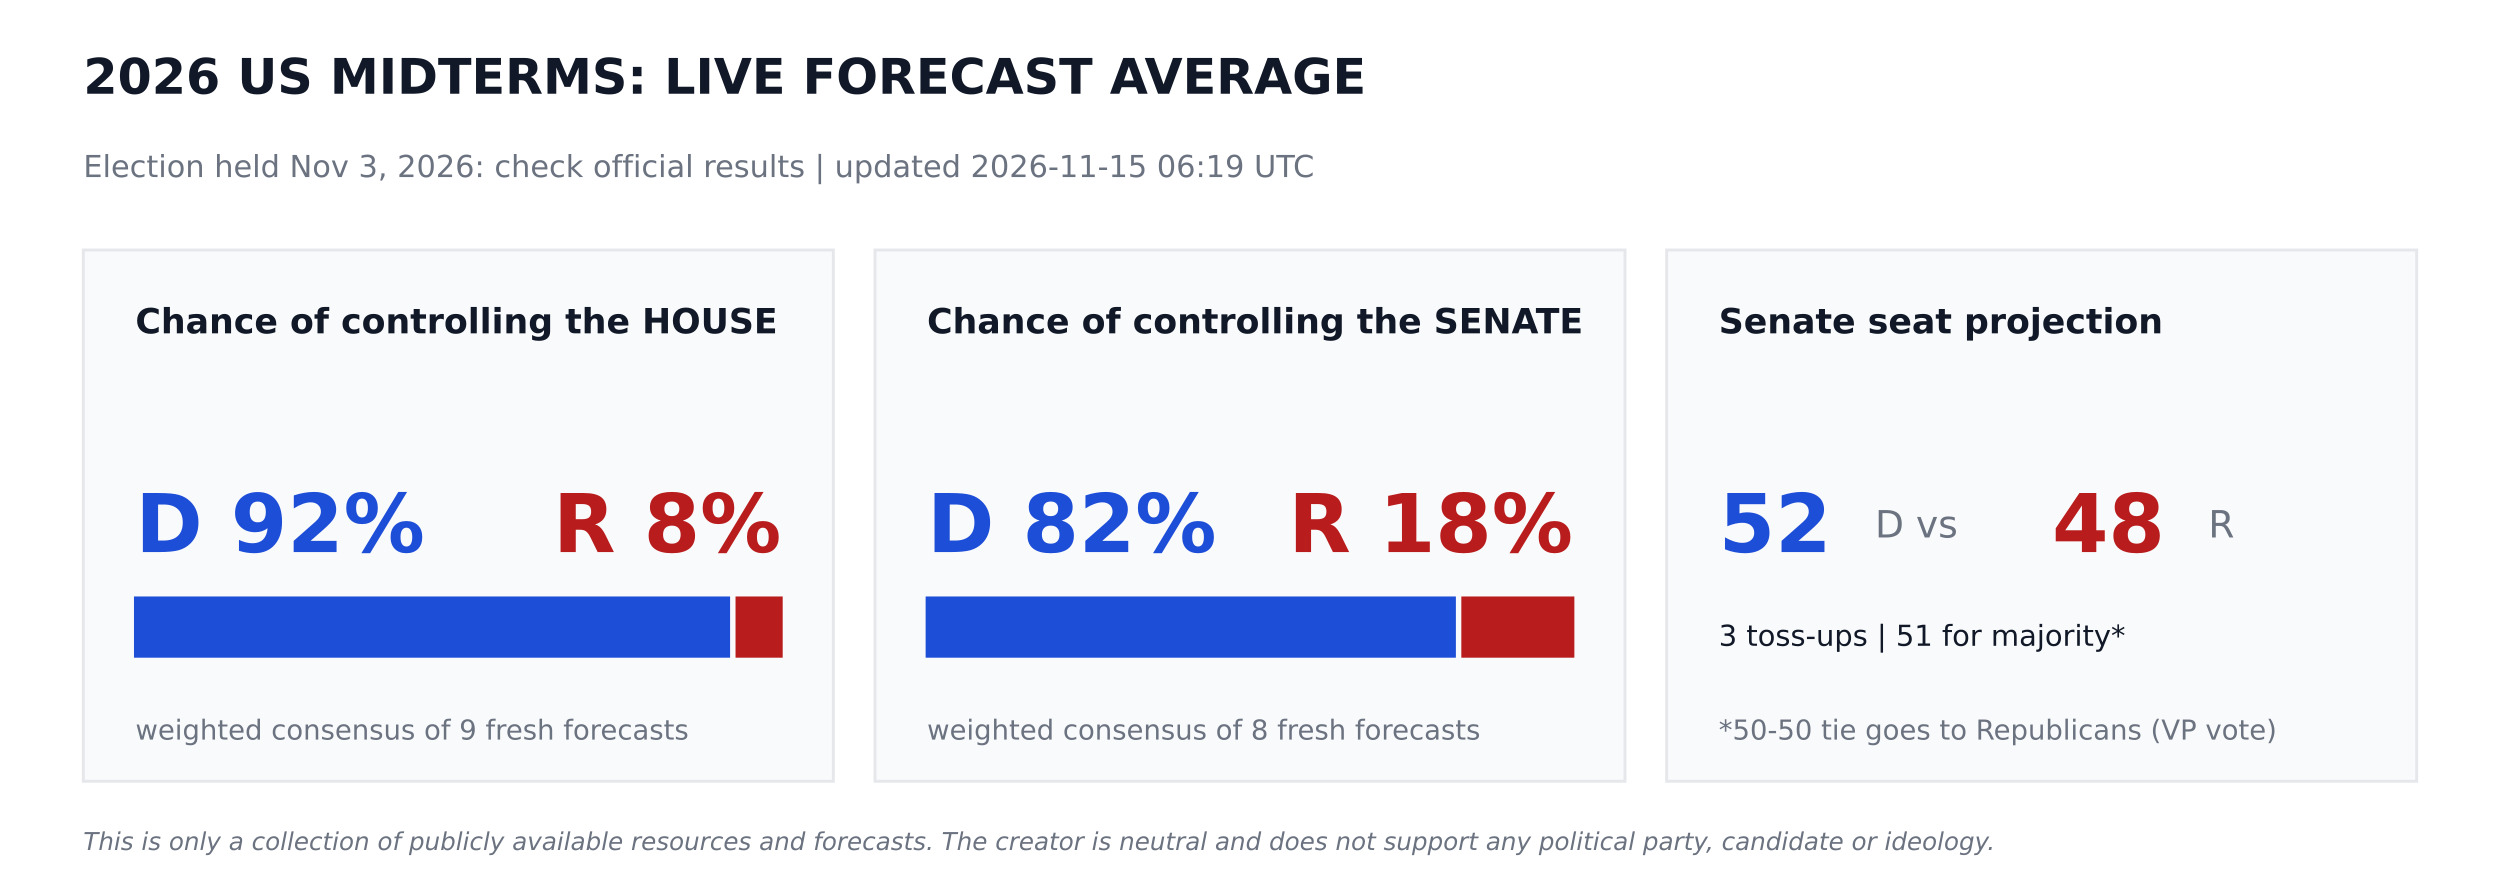
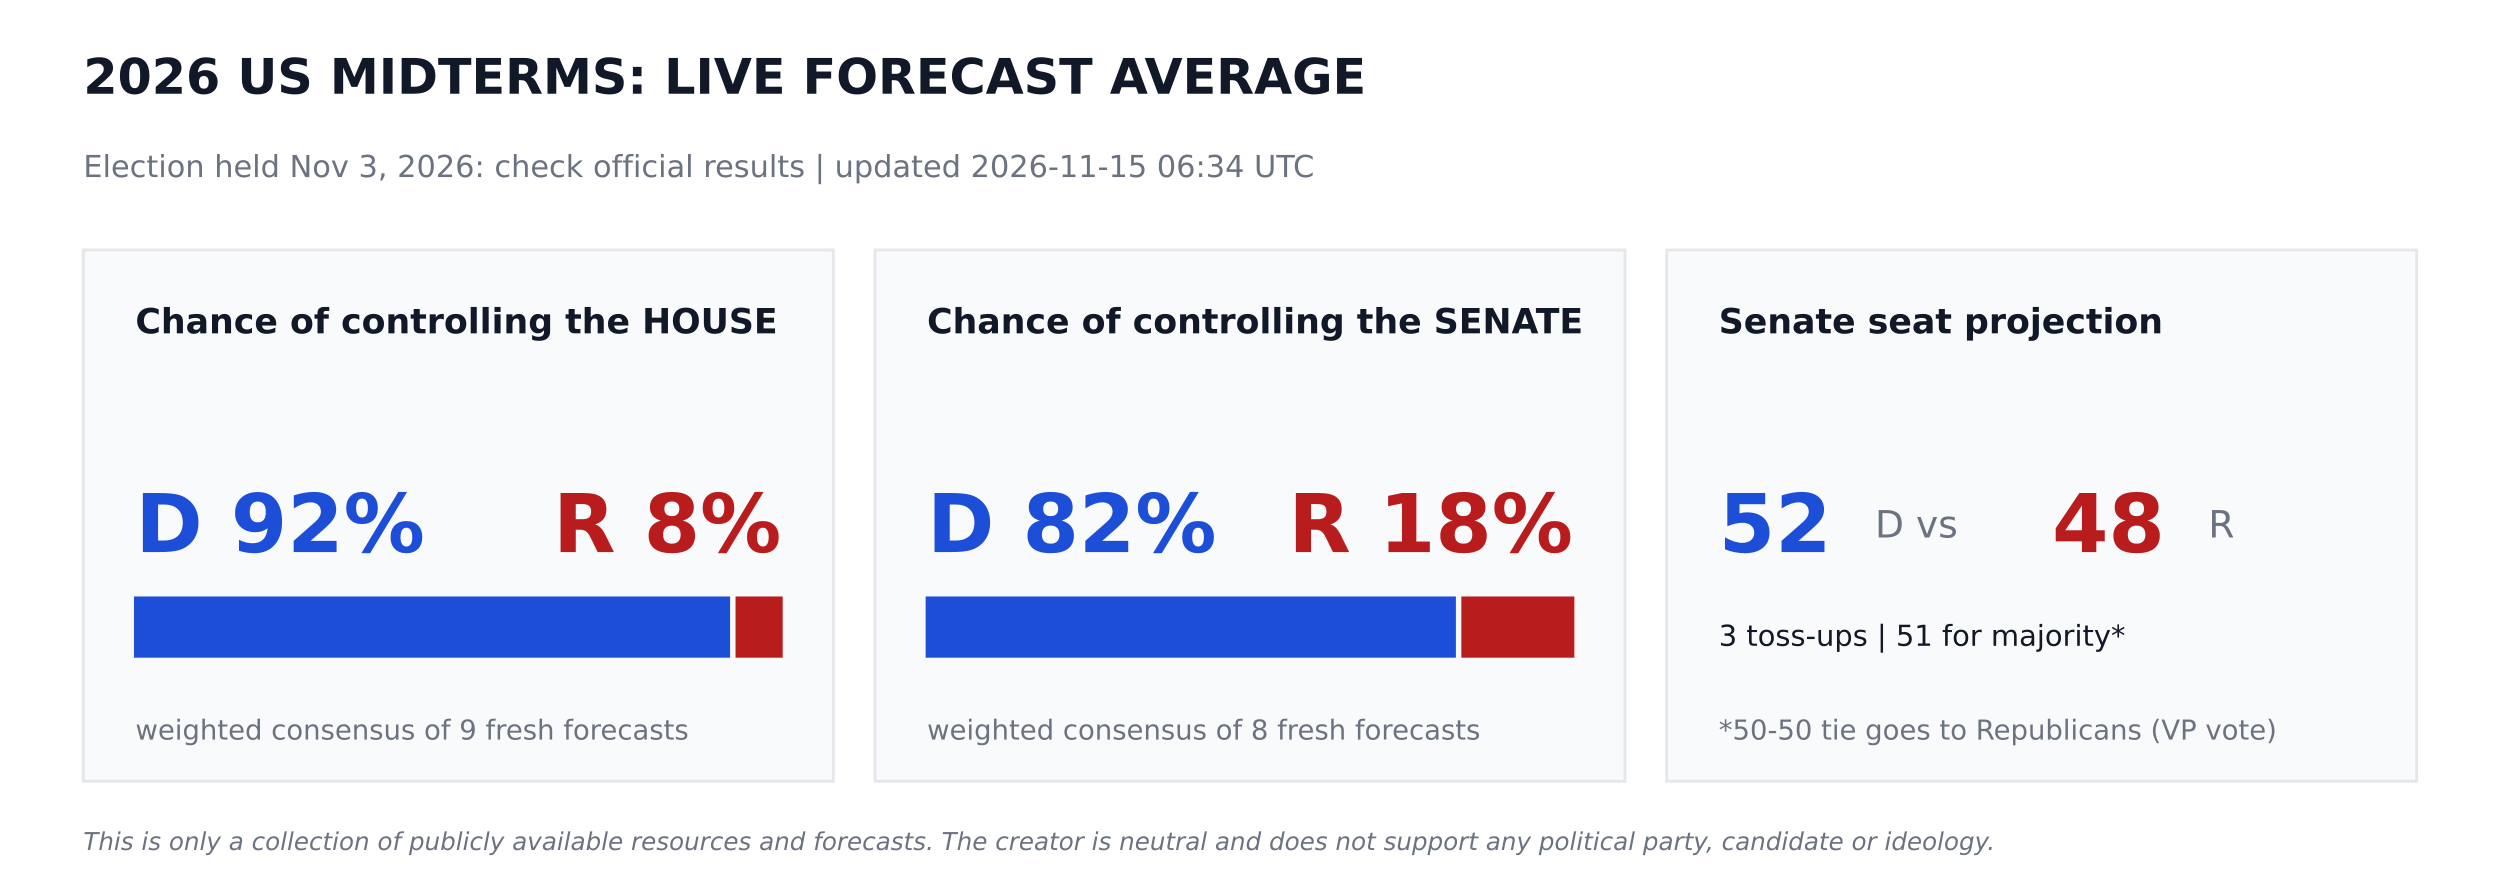
<svg xmlns="http://www.w3.org/2000/svg" width="864pt" height="302.4pt" viewBox="0 0 864 302.4" version="1.1">
  <defs>
    <style type="text/css">*{stroke-linejoin: round; stroke-linecap: butt}</style>
  </defs>
  <g id="figure_1">
    <g id="patch_1">
      <path d="M 0 302.4  L 864 302.4  L 864 0  L 0 0  z " style="fill: #ffffff" />
    </g>
    <g id="axes_1">
      <g id="patch_2">
-         <path d="M 28.8 270  L 288 270  L 288 86.4  L 28.8 86.4  z " clip-path="url(#p019012e40e)" style="fill: #f9fafb; stroke: #e5e7eb; stroke-linejoin: miter" />
+         <path d="M 28.8 270  L 288 270  L 288 86.4  L 28.8 86.4  z " clip-path="url(#p553b7ac0d2)" style="fill: #f9fafb; stroke: #e5e7eb; stroke-linejoin: miter" />
      </g>
      <g id="patch_3">
-         <path d="M 46.8 226.8  L 251.82 226.8  L 251.82 206.64  L 46.8 206.64  z " clip-path="url(#p019012e40e)" style="fill: #1d4ed8; stroke: #1d4ed8; stroke-linejoin: miter" />
+         <path d="M 46.8 226.8  L 251.82 226.8  L 251.82 206.64  L 46.8 206.64  z " clip-path="url(#p553b7ac0d2)" style="fill: #1d4ed8; stroke: #1d4ed8; stroke-linejoin: miter" />
      </g>
      <g id="patch_4">
-         <path d="M 254.7 226.8  L 270 226.8  L 270 206.64  L 254.7 206.64  z " clip-path="url(#p019012e40e)" style="fill: #b91c1c; stroke: #b91c1c; stroke-linejoin: miter" />
+         <path d="M 254.7 226.8  L 270 226.8  L 270 206.64  L 254.7 206.64  z " clip-path="url(#p553b7ac0d2)" style="fill: #b91c1c; stroke: #b91c1c; stroke-linejoin: miter" />
      </g>
      <g id="patch_5">
-         <path d="M 302.4 270  L 561.6 270  L 561.6 86.4  L 302.4 86.4  z " clip-path="url(#p019012e40e)" style="fill: #f9fafb; stroke: #e5e7eb; stroke-linejoin: miter" />
+         <path d="M 302.4 270  L 561.6 270  L 561.6 86.4  L 302.4 86.4  z " clip-path="url(#p553b7ac0d2)" style="fill: #f9fafb; stroke: #e5e7eb; stroke-linejoin: miter" />
      </g>
      <g id="patch_6">
-         <path d="M 320.4 226.8  L 502.654 226.8  L 502.654 206.64  L 320.4 206.64  z " clip-path="url(#p019012e40e)" style="fill: #1d4ed8; stroke: #1d4ed8; stroke-linejoin: miter" />
+         <path d="M 320.4 226.8  L 502.654 226.8  L 502.654 206.64  L 320.4 206.64  z " clip-path="url(#p553b7ac0d2)" style="fill: #1d4ed8; stroke: #1d4ed8; stroke-linejoin: miter" />
      </g>
      <g id="patch_7">
-         <path d="M 505.534 226.8  L 543.6 226.8  L 543.6 206.64  L 505.534 206.64  z " clip-path="url(#p019012e40e)" style="fill: #b91c1c; stroke: #b91c1c; stroke-linejoin: miter" />
+         <path d="M 505.534 226.8  L 543.6 226.8  L 543.6 206.64  L 505.534 206.64  z " clip-path="url(#p553b7ac0d2)" style="fill: #b91c1c; stroke: #b91c1c; stroke-linejoin: miter" />
      </g>
      <g id="patch_8">
-         <path d="M 576 270  L 835.2 270  L 835.2 86.4  L 576 86.4  z " clip-path="url(#p019012e40e)" style="fill: #f9fafb; stroke: #e5e7eb; stroke-linejoin: miter" />
+         <path d="M 576 270  L 835.2 270  L 835.2 86.4  L 576 86.4  z " clip-path="url(#p553b7ac0d2)" style="fill: #f9fafb; stroke: #e5e7eb; stroke-linejoin: miter" />
      </g>
      <g id="text_1">
        <text style="font-weight: 700; font-size: 17px; font-family: 'DejaVu Sans'; text-anchor: start; fill: #111827" x="28.8" y="32.4" transform="rotate(-0 28.8 32.4)">2026 US MIDTERMS: LIVE FORECAST AVERAGE</text>
      </g>
      <g id="text_2">
-         <text style="font-size: 10.5px; font-family: 'DejaVu Sans'; text-anchor: start; fill: #6b7280" x="28.8" y="61.2" transform="rotate(-0 28.8 61.2)">Election held Nov 3, 2026: check official results   |   updated 2026-11-15 06:19 UTC</text>
+         <text style="font-size: 10.5px; font-family: 'DejaVu Sans'; text-anchor: start; fill: #6b7280" x="28.8" y="61.2" transform="rotate(-0 28.8 61.2)">Election held Nov 3, 2026: check official results   |   updated 2026-11-15 06:34 UTC</text>
      </g>
      <g id="text_3">
        <text style="font-weight: 700; font-size: 12px; font-family: 'DejaVu Sans'; text-anchor: start; fill: #111827" x="46.8" y="115.2" transform="rotate(-0 46.8 115.2)">Chance of controlling the HOUSE</text>
      </g>
      <g id="text_4">
        <text style="font-weight: 700; font-size: 28px; font-family: 'DejaVu Sans'; text-anchor: start; fill: #1d4ed8" x="46.8" y="190.8" transform="rotate(-0 46.8 190.8)">D 92%</text>
      </g>
      <g id="text_5">
        <text style="font-weight: 700; font-size: 28px; font-family: 'DejaVu Sans'; text-anchor: end; fill: #b91c1c" x="270" y="190.8" transform="rotate(-0 270 190.8)">R 8%</text>
      </g>
      <g id="text_6">
        <text style="font-size: 9.5px; font-family: 'DejaVu Sans'; text-anchor: start; fill: #6b7280" x="46.8" y="255.6" transform="rotate(-0 46.8 255.6)">weighted consensus of 9 fresh forecasts</text>
      </g>
      <g id="text_7">
        <text style="font-weight: 700; font-size: 12px; font-family: 'DejaVu Sans'; text-anchor: start; fill: #111827" x="320.4" y="115.2" transform="rotate(-0 320.4 115.2)">Chance of controlling the SENATE</text>
      </g>
      <g id="text_8">
        <text style="font-weight: 700; font-size: 28px; font-family: 'DejaVu Sans'; text-anchor: start; fill: #1d4ed8" x="320.4" y="190.8" transform="rotate(-0 320.4 190.8)">D 82%</text>
      </g>
      <g id="text_9">
        <text style="font-weight: 700; font-size: 28px; font-family: 'DejaVu Sans'; text-anchor: end; fill: #b91c1c" x="543.6" y="190.8" transform="rotate(-0 543.6 190.8)">R 18%</text>
      </g>
      <g id="text_10">
        <text style="font-size: 9.5px; font-family: 'DejaVu Sans'; text-anchor: start; fill: #6b7280" x="320.4" y="255.6" transform="rotate(-0 320.4 255.6)">weighted consensus of 8 fresh forecasts</text>
      </g>
      <g id="text_11">
        <text style="font-weight: 700; font-size: 12px; font-family: 'DejaVu Sans'; text-anchor: start; fill: #111827" x="594" y="115.2" transform="rotate(-0 594 115.2)">Senate seat projection</text>
      </g>
      <g id="text_12">
        <text style="font-weight: 700; font-size: 28px; font-family: 'DejaVu Sans'; text-anchor: start; fill: #1d4ed8" x="594" y="190.8" transform="rotate(-0 594 190.8)">52</text>
      </g>
      <g id="text_13">
        <text style="font-size: 13px; font-family: 'DejaVu Sans'; text-anchor: start; fill: #6b7280" x="648" y="185.76" transform="rotate(-0 648 185.76)">D  vs</text>
      </g>
      <g id="text_14">
        <text style="font-weight: 700; font-size: 28px; font-family: 'DejaVu Sans'; text-anchor: start; fill: #b91c1c" x="709.2" y="190.8" transform="rotate(-0 709.2 190.8)">48</text>
      </g>
      <g id="text_15">
        <text style="font-size: 13px; font-family: 'DejaVu Sans'; text-anchor: start; fill: #6b7280" x="763.2" y="185.76" transform="rotate(-0 763.2 185.76)">R</text>
      </g>
      <g id="text_16">
        <text style="font-size: 10px; font-family: 'DejaVu Sans'; text-anchor: start; fill: #111827" x="594" y="223.2" transform="rotate(-0 594 223.2)">3 toss-ups  |  51 for majority*</text>
      </g>
      <g id="text_17">
        <text style="font-size: 9.5px; font-family: 'DejaVu Sans'; text-anchor: start; fill: #6b7280" x="594" y="255.6" transform="rotate(-0 594 255.6)">*50-50 tie goes to Republicans (VP vote)</text>
      </g>
      <g id="text_18">
        <text style="font-style: italic; font-size: 8.5px; font-family: 'DejaVu Sans'; text-anchor: start; fill: #6b7280" x="28.8" y="293.76" transform="rotate(-0 28.8 293.76)">This is only a collection of publicly available resources and forecasts. The creator is neutral and does not support any political party, candidate or ideology.</text>
      </g>
    </g>
  </g>
  <defs>
-     <clipPath id="p019012e40e">
+     <clipPath id="p553b7ac0d2">
      <rect x="0" y="0" width="864" height="302.4" />
    </clipPath>
  </defs>
</svg>
